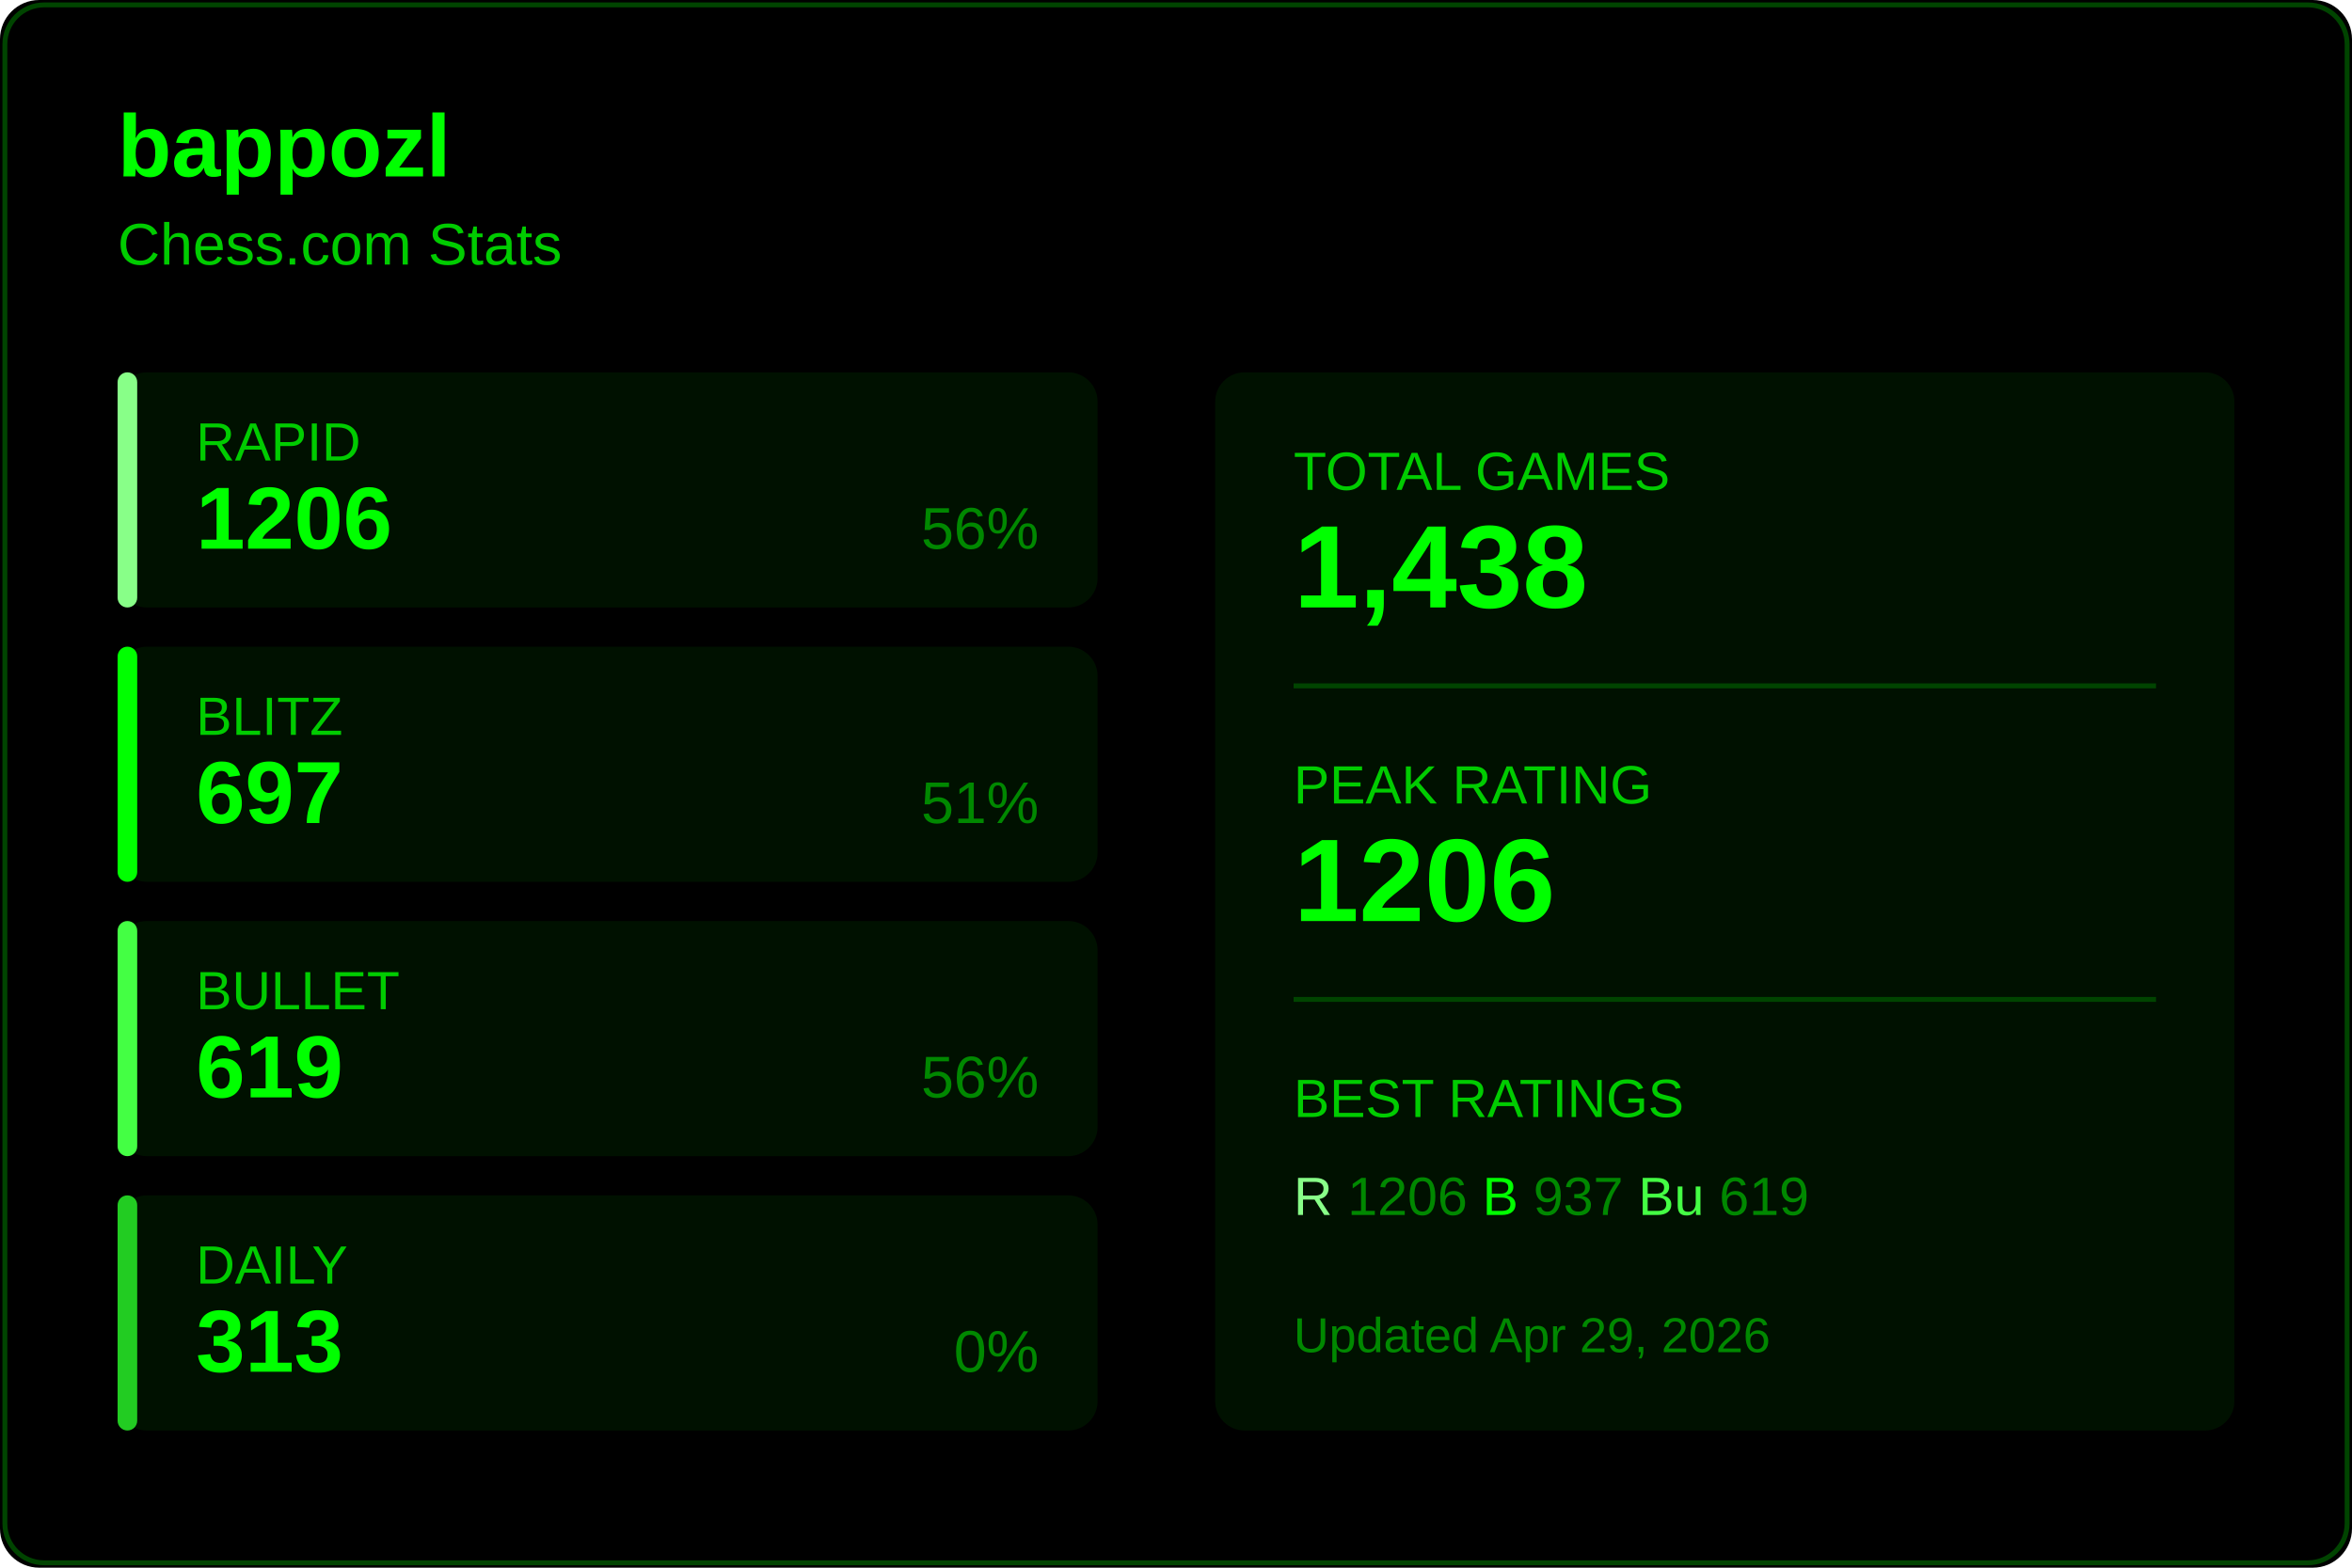
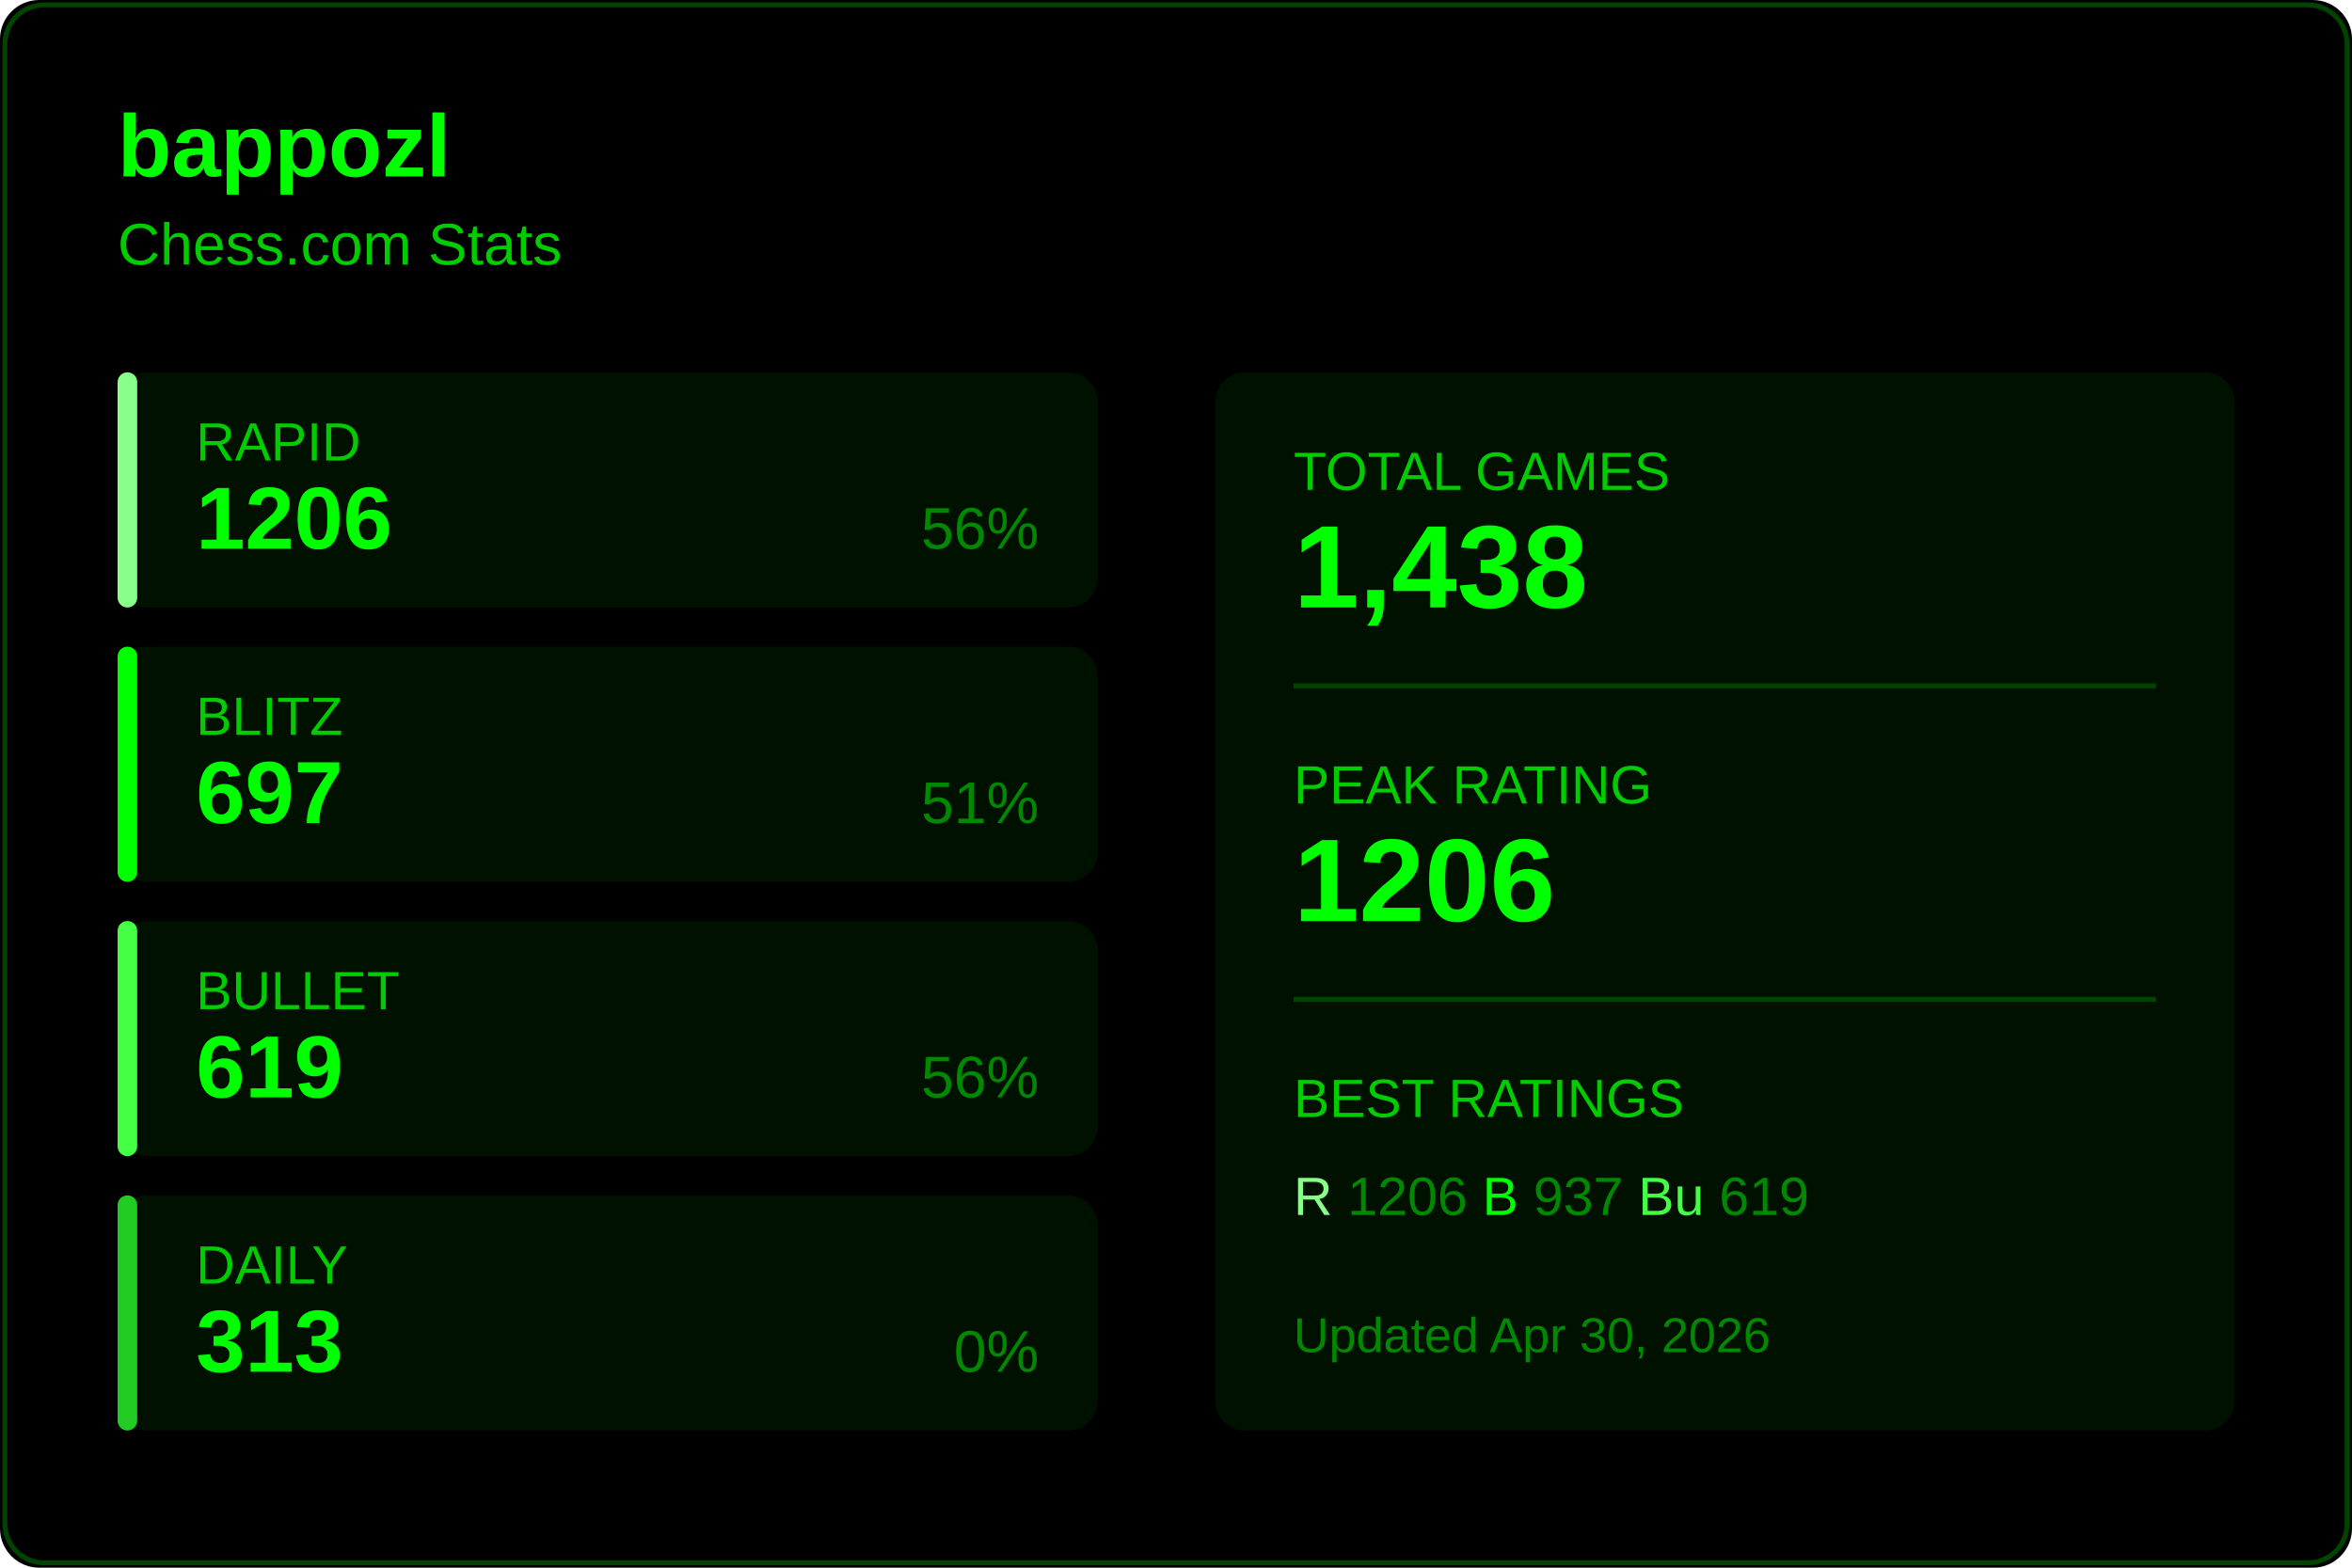
<svg xmlns="http://www.w3.org/2000/svg" width="480" height="320">
  <rect width="480" height="320" fill="#000000" rx="8" />
  <rect x="1" y="1" width="478" height="318" fill="none" stroke="#004400" rx="8" />
  <text x="24" y="36" fill="#00ff00" font-size="18" font-weight="600" font-family="Segoe UI, Arial, sans-serif">
    bappozl
  </text>
  <text x="24" y="54" fill="#00cc00" font-size="12" font-family="Segoe UI, Arial, sans-serif">
    Chess.com Stats
  </text>
  <g transform="translate(24, 76)">
    <rect width="200" height="48" fill="#001100" rx="6" />
    <rect width="4" height="48" fill="#88ff88" rx="2" />
    <text x="16" y="18" fill="#00cc00" font-size="11" font-family="Segoe UI, Arial, sans-serif">RAPID</text>
    <text x="16" y="36" fill="#00ff00" font-size="18" font-weight="600" font-family="Segoe UI, Arial, sans-serif">1206</text>
    <text x="188" y="36" fill="#008800" font-size="12" font-family="Segoe UI, Arial, sans-serif" text-anchor="end">56%</text>
  </g>
  <g transform="translate(24, 132)">
    <rect width="200" height="48" fill="#001100" rx="6" />
    <rect width="4" height="48" fill="#00ff00" rx="2" />
    <text x="16" y="18" fill="#00cc00" font-size="11" font-family="Segoe UI, Arial, sans-serif">BLITZ</text>
    <text x="16" y="36" fill="#00ff00" font-size="18" font-weight="600" font-family="Segoe UI, Arial, sans-serif">697</text>
    <text x="188" y="36" fill="#008800" font-size="12" font-family="Segoe UI, Arial, sans-serif" text-anchor="end">51%</text>
  </g>
  <g transform="translate(24, 188)">
    <rect width="200" height="48" fill="#001100" rx="6" />
    <rect width="4" height="48" fill="#44ff44" rx="2" />
    <text x="16" y="18" fill="#00cc00" font-size="11" font-family="Segoe UI, Arial, sans-serif">BULLET</text>
    <text x="16" y="36" fill="#00ff00" font-size="18" font-weight="600" font-family="Segoe UI, Arial, sans-serif">619</text>
    <text x="188" y="36" fill="#008800" font-size="12" font-family="Segoe UI, Arial, sans-serif" text-anchor="end">56%</text>
  </g>
  <g transform="translate(24, 244)">
    <rect width="200" height="48" fill="#001100" rx="6" />
    <rect width="4" height="48" fill="#22cc22" rx="2" />
    <text x="16" y="18" fill="#00cc00" font-size="11" font-family="Segoe UI, Arial, sans-serif">DAILY</text>
    <text x="16" y="36" fill="#00ff00" font-size="18" font-weight="600" font-family="Segoe UI, Arial, sans-serif">313</text>
    <text x="188" y="36" fill="#008800" font-size="12" font-family="Segoe UI, Arial, sans-serif" text-anchor="end">0%</text>
  </g>
  <g transform="translate(248, 76)">
    <rect width="208" height="216" fill="#001100" rx="6" />
    <text x="16" y="24" fill="#00cc00" font-size="11" font-family="Segoe UI, Arial, sans-serif">TOTAL GAMES</text>
    <text x="16" y="48" fill="#00ff00" font-size="24" font-weight="600" font-family="Segoe UI, Arial, sans-serif">1,438</text>
    <line x1="16" y1="64" x2="192" y2="64" stroke="#004400" />
    <text x="16" y="88" fill="#00cc00" font-size="11" font-family="Segoe UI, Arial, sans-serif">PEAK RATING</text>
    <text x="16" y="112" fill="#00ff00" font-size="24" font-weight="600" font-family="Segoe UI, Arial, sans-serif">1206</text>
    <line x1="16" y1="128" x2="192" y2="128" stroke="#004400" />
    <text x="16" y="152" fill="#00cc00" font-size="11" font-family="Segoe UI, Arial, sans-serif">BEST RATINGS</text>
    <text x="16" y="172" fill="#008800" font-size="11" font-family="Segoe UI, Arial, sans-serif">
      <tspan fill="#88ff88">R</tspan> 1206
      <tspan fill="#00ff00">B</tspan> 937
      <tspan fill="#44ff44">Bu</tspan> 619
    </text>
    <text x="16" y="200" fill="#008800" font-size="10" font-family="Segoe UI, Arial, sans-serif">
-       Updated Apr 29, 2026
+       Updated Apr 30, 2026
    </text>
  </g>
</svg>
